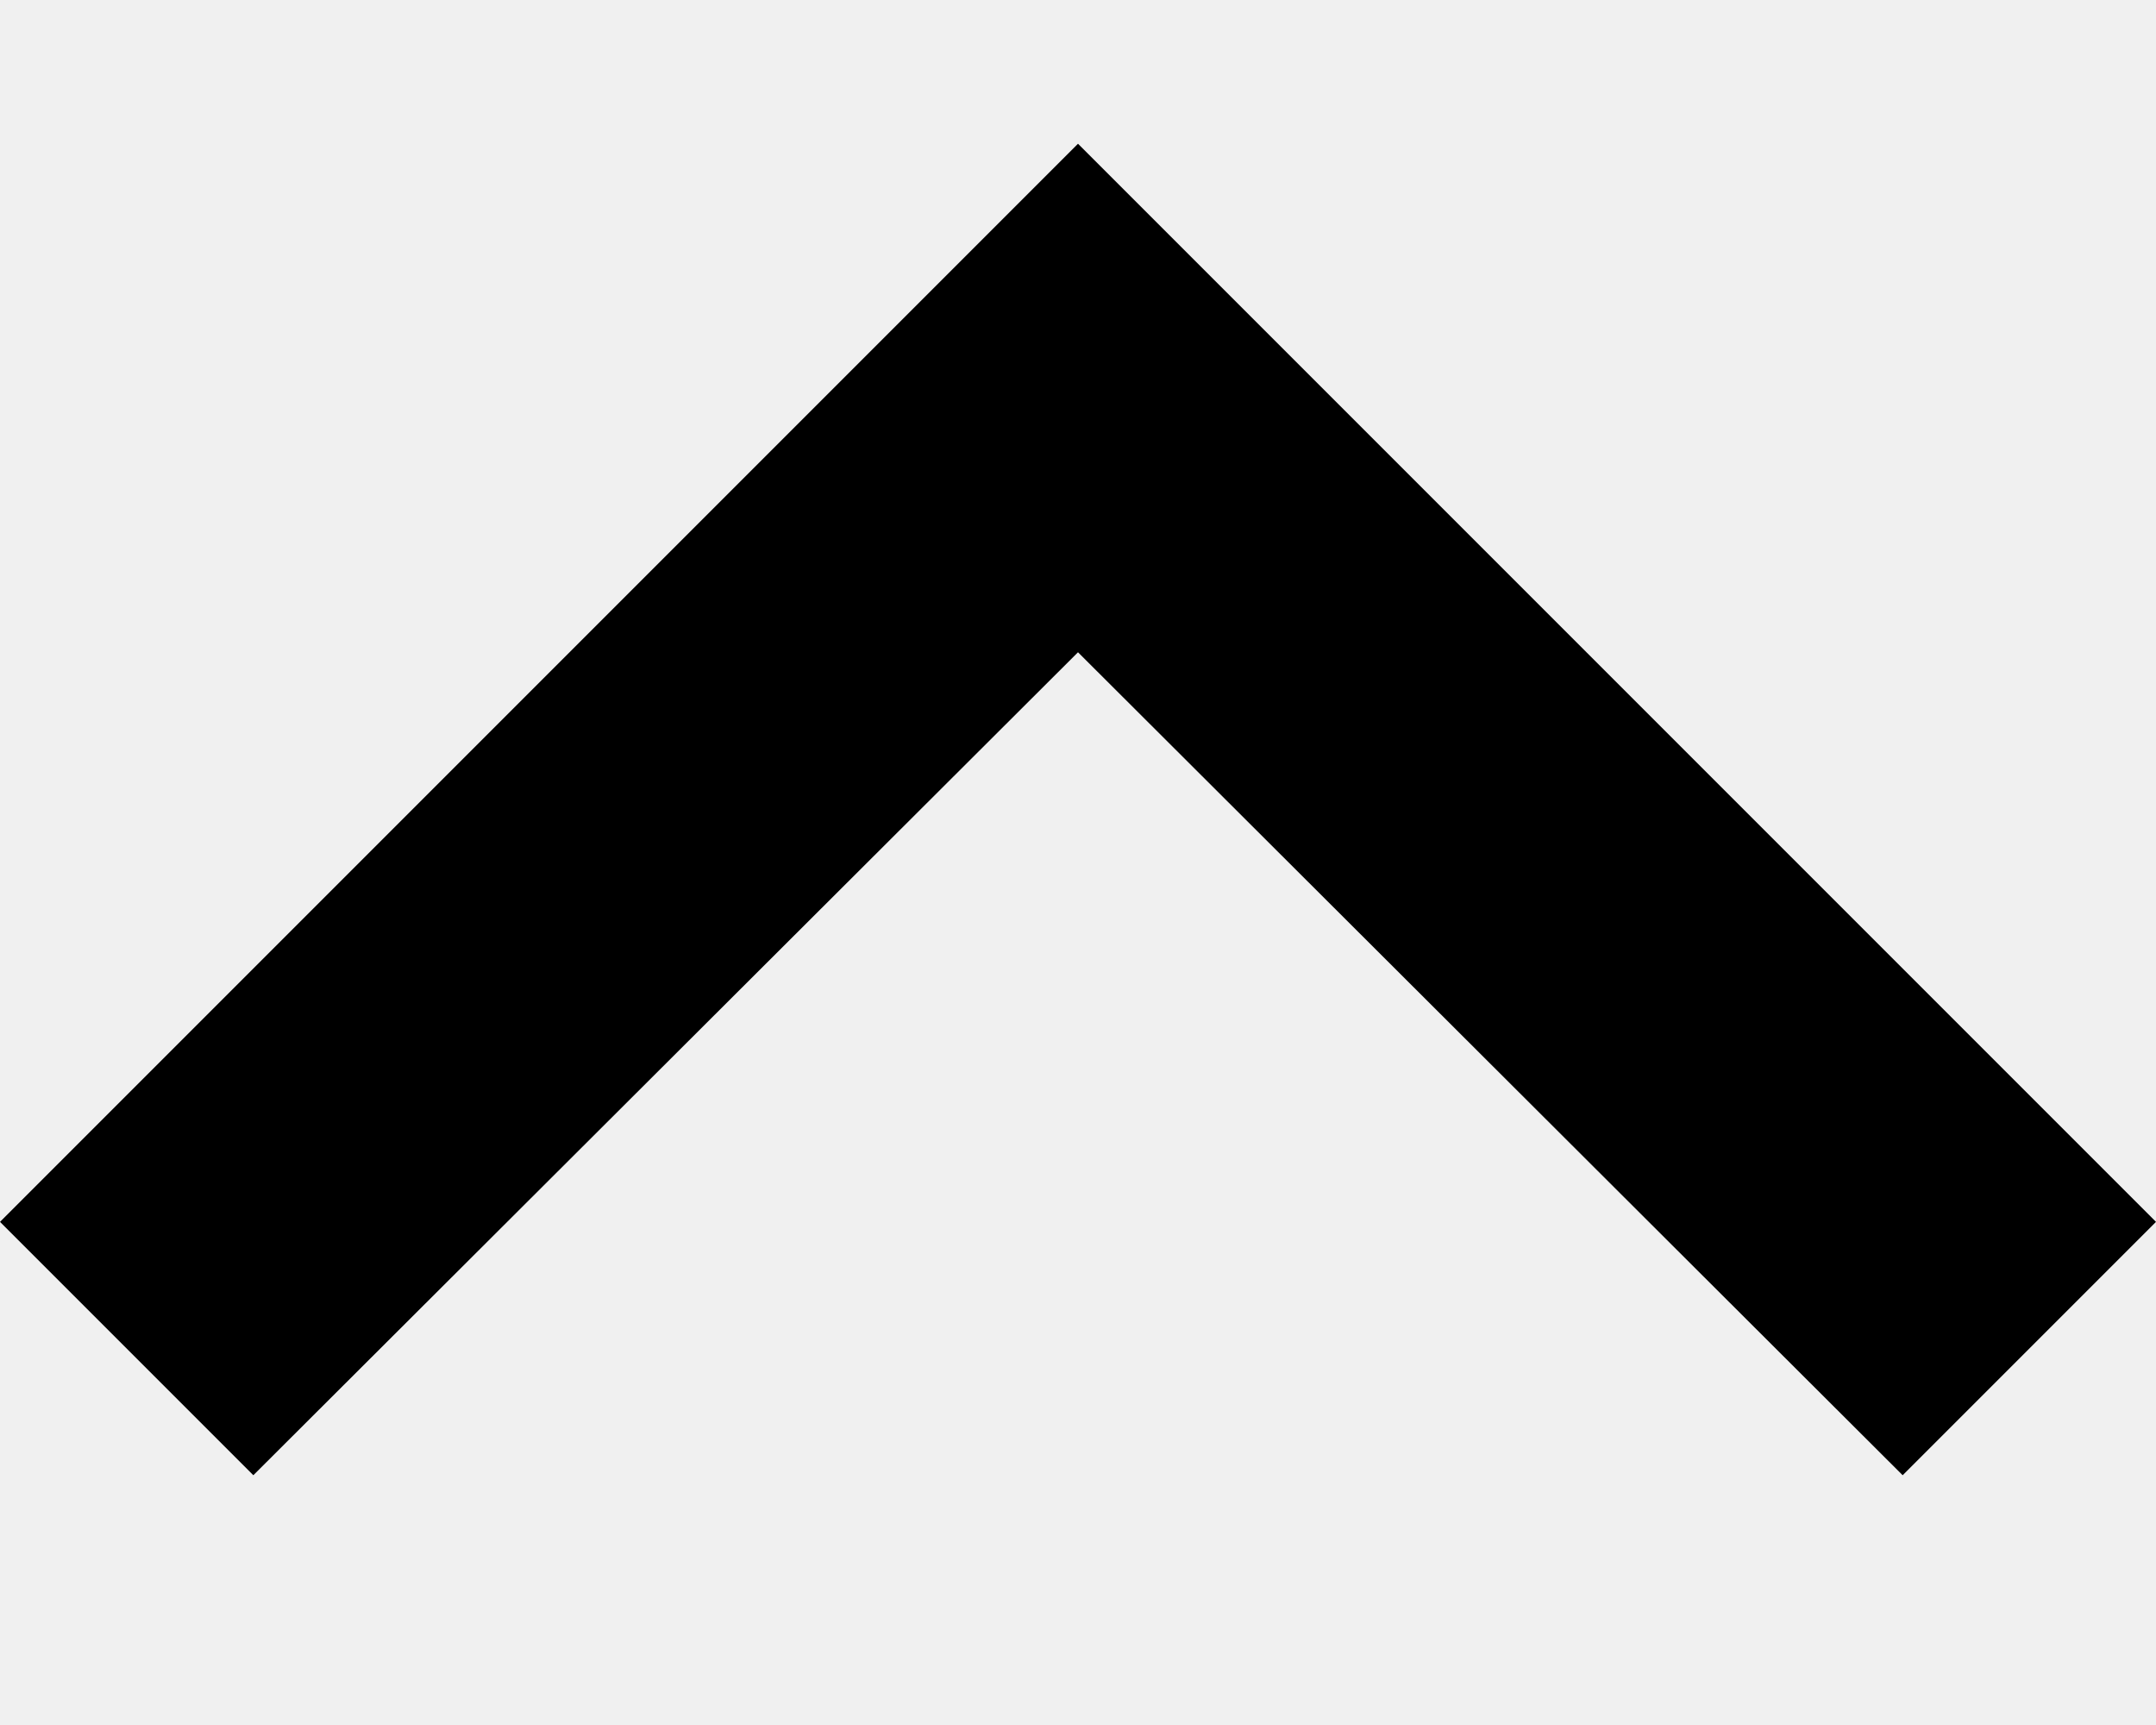
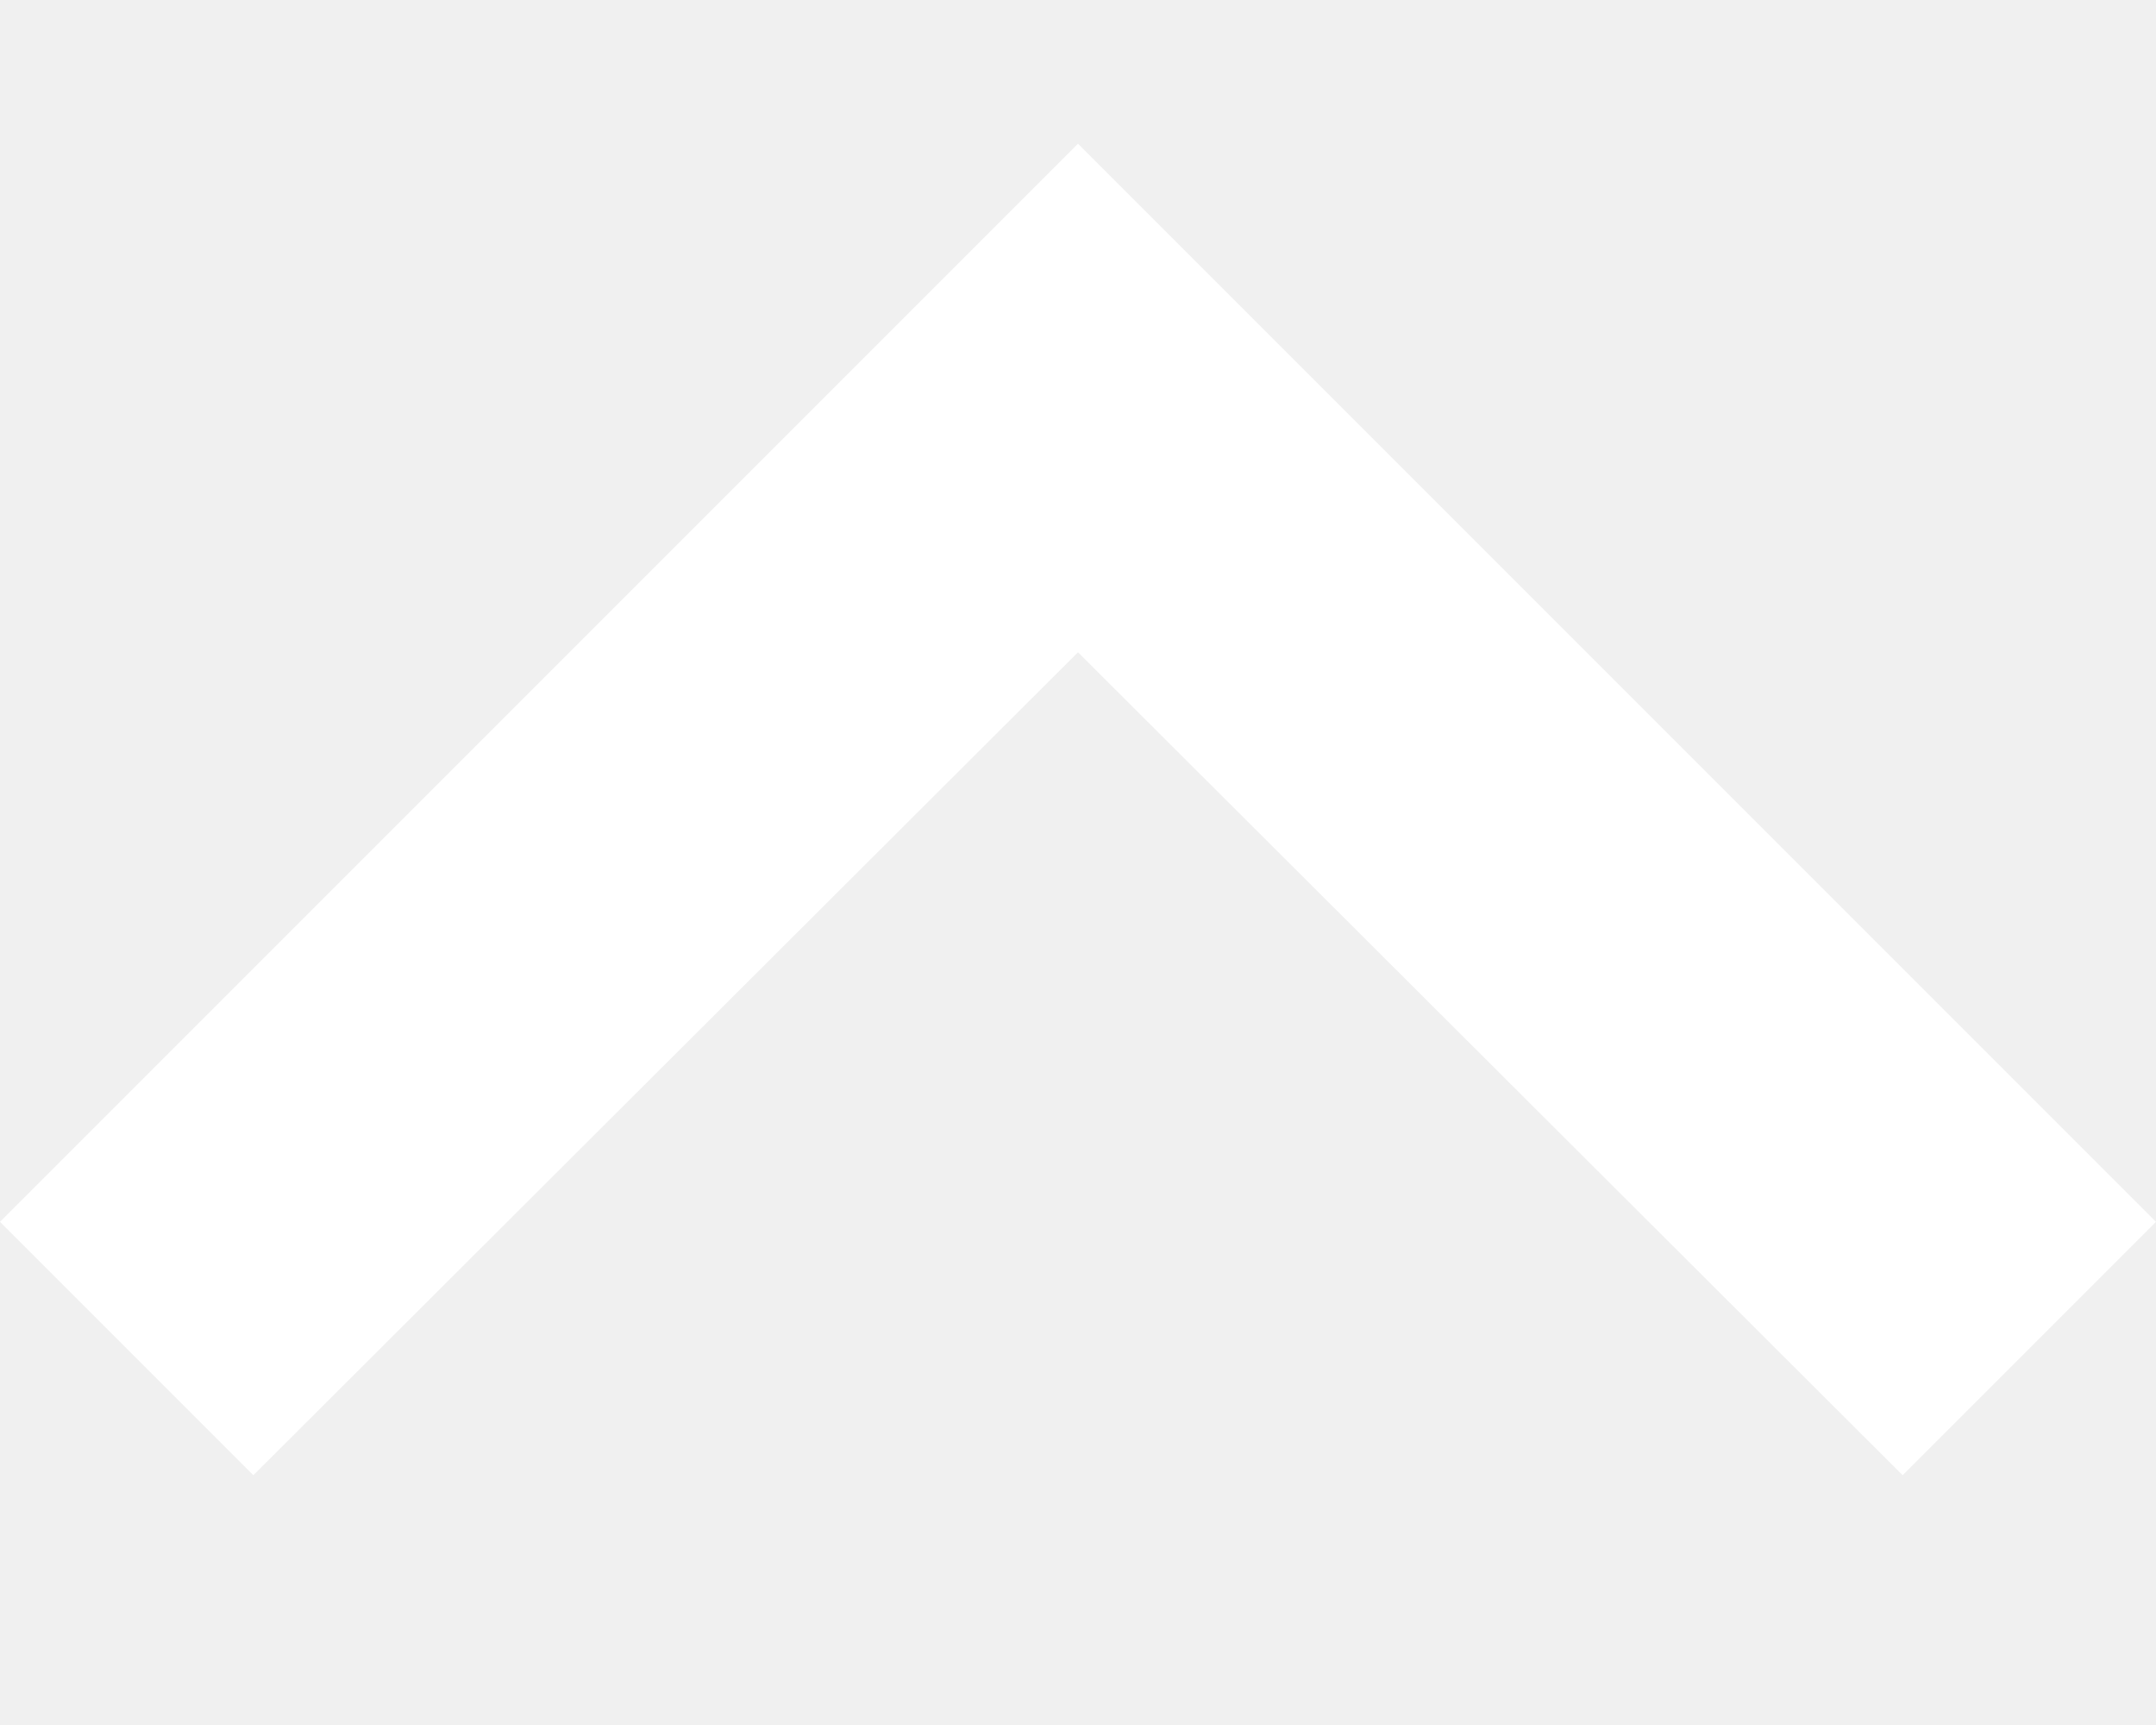
<svg xmlns="http://www.w3.org/2000/svg" width="10" height="8" viewBox="0 0 12 8" fill="none">
-   <path d="M1.41 7.41L6 2.83L10.59 7.41L12 6L6 0L0 6L1.41 7.41Z" fill="black" />
+   <path d="M1.41 7.41L6 2.83L10.59 7.41L12 6L6 0L0 6L1.41 7.41Z" fill="white" />
</svg>
